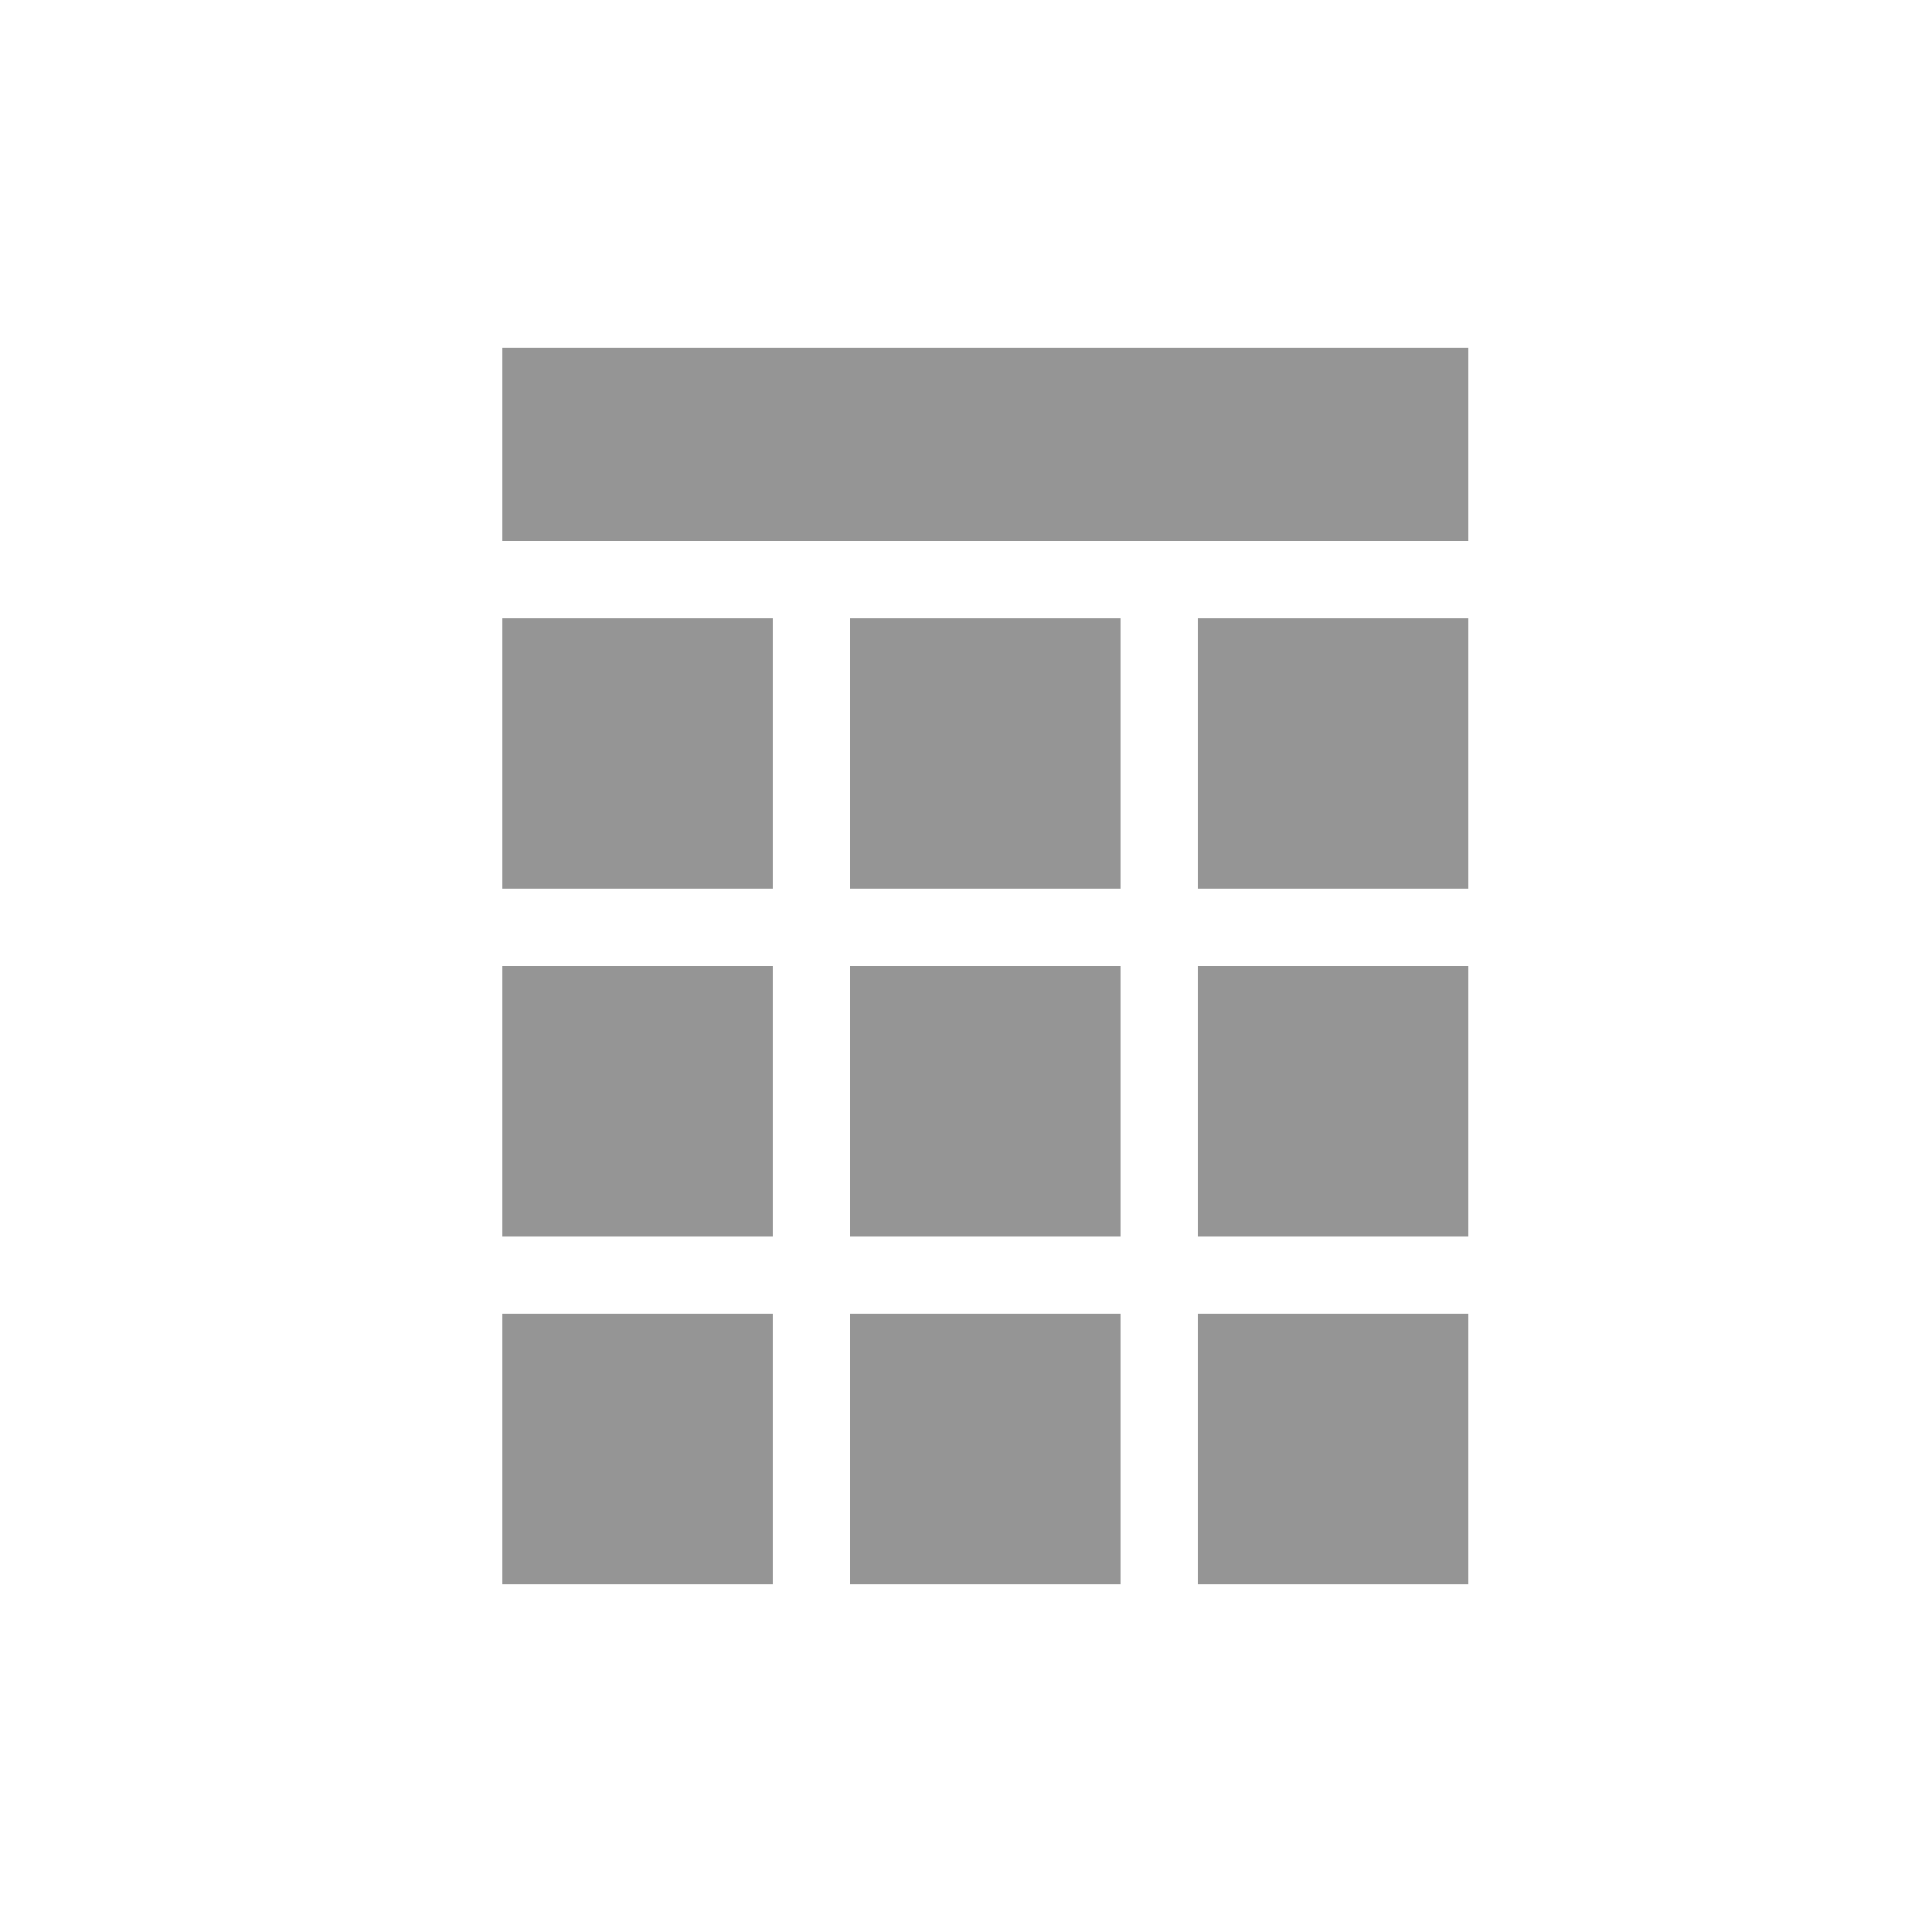
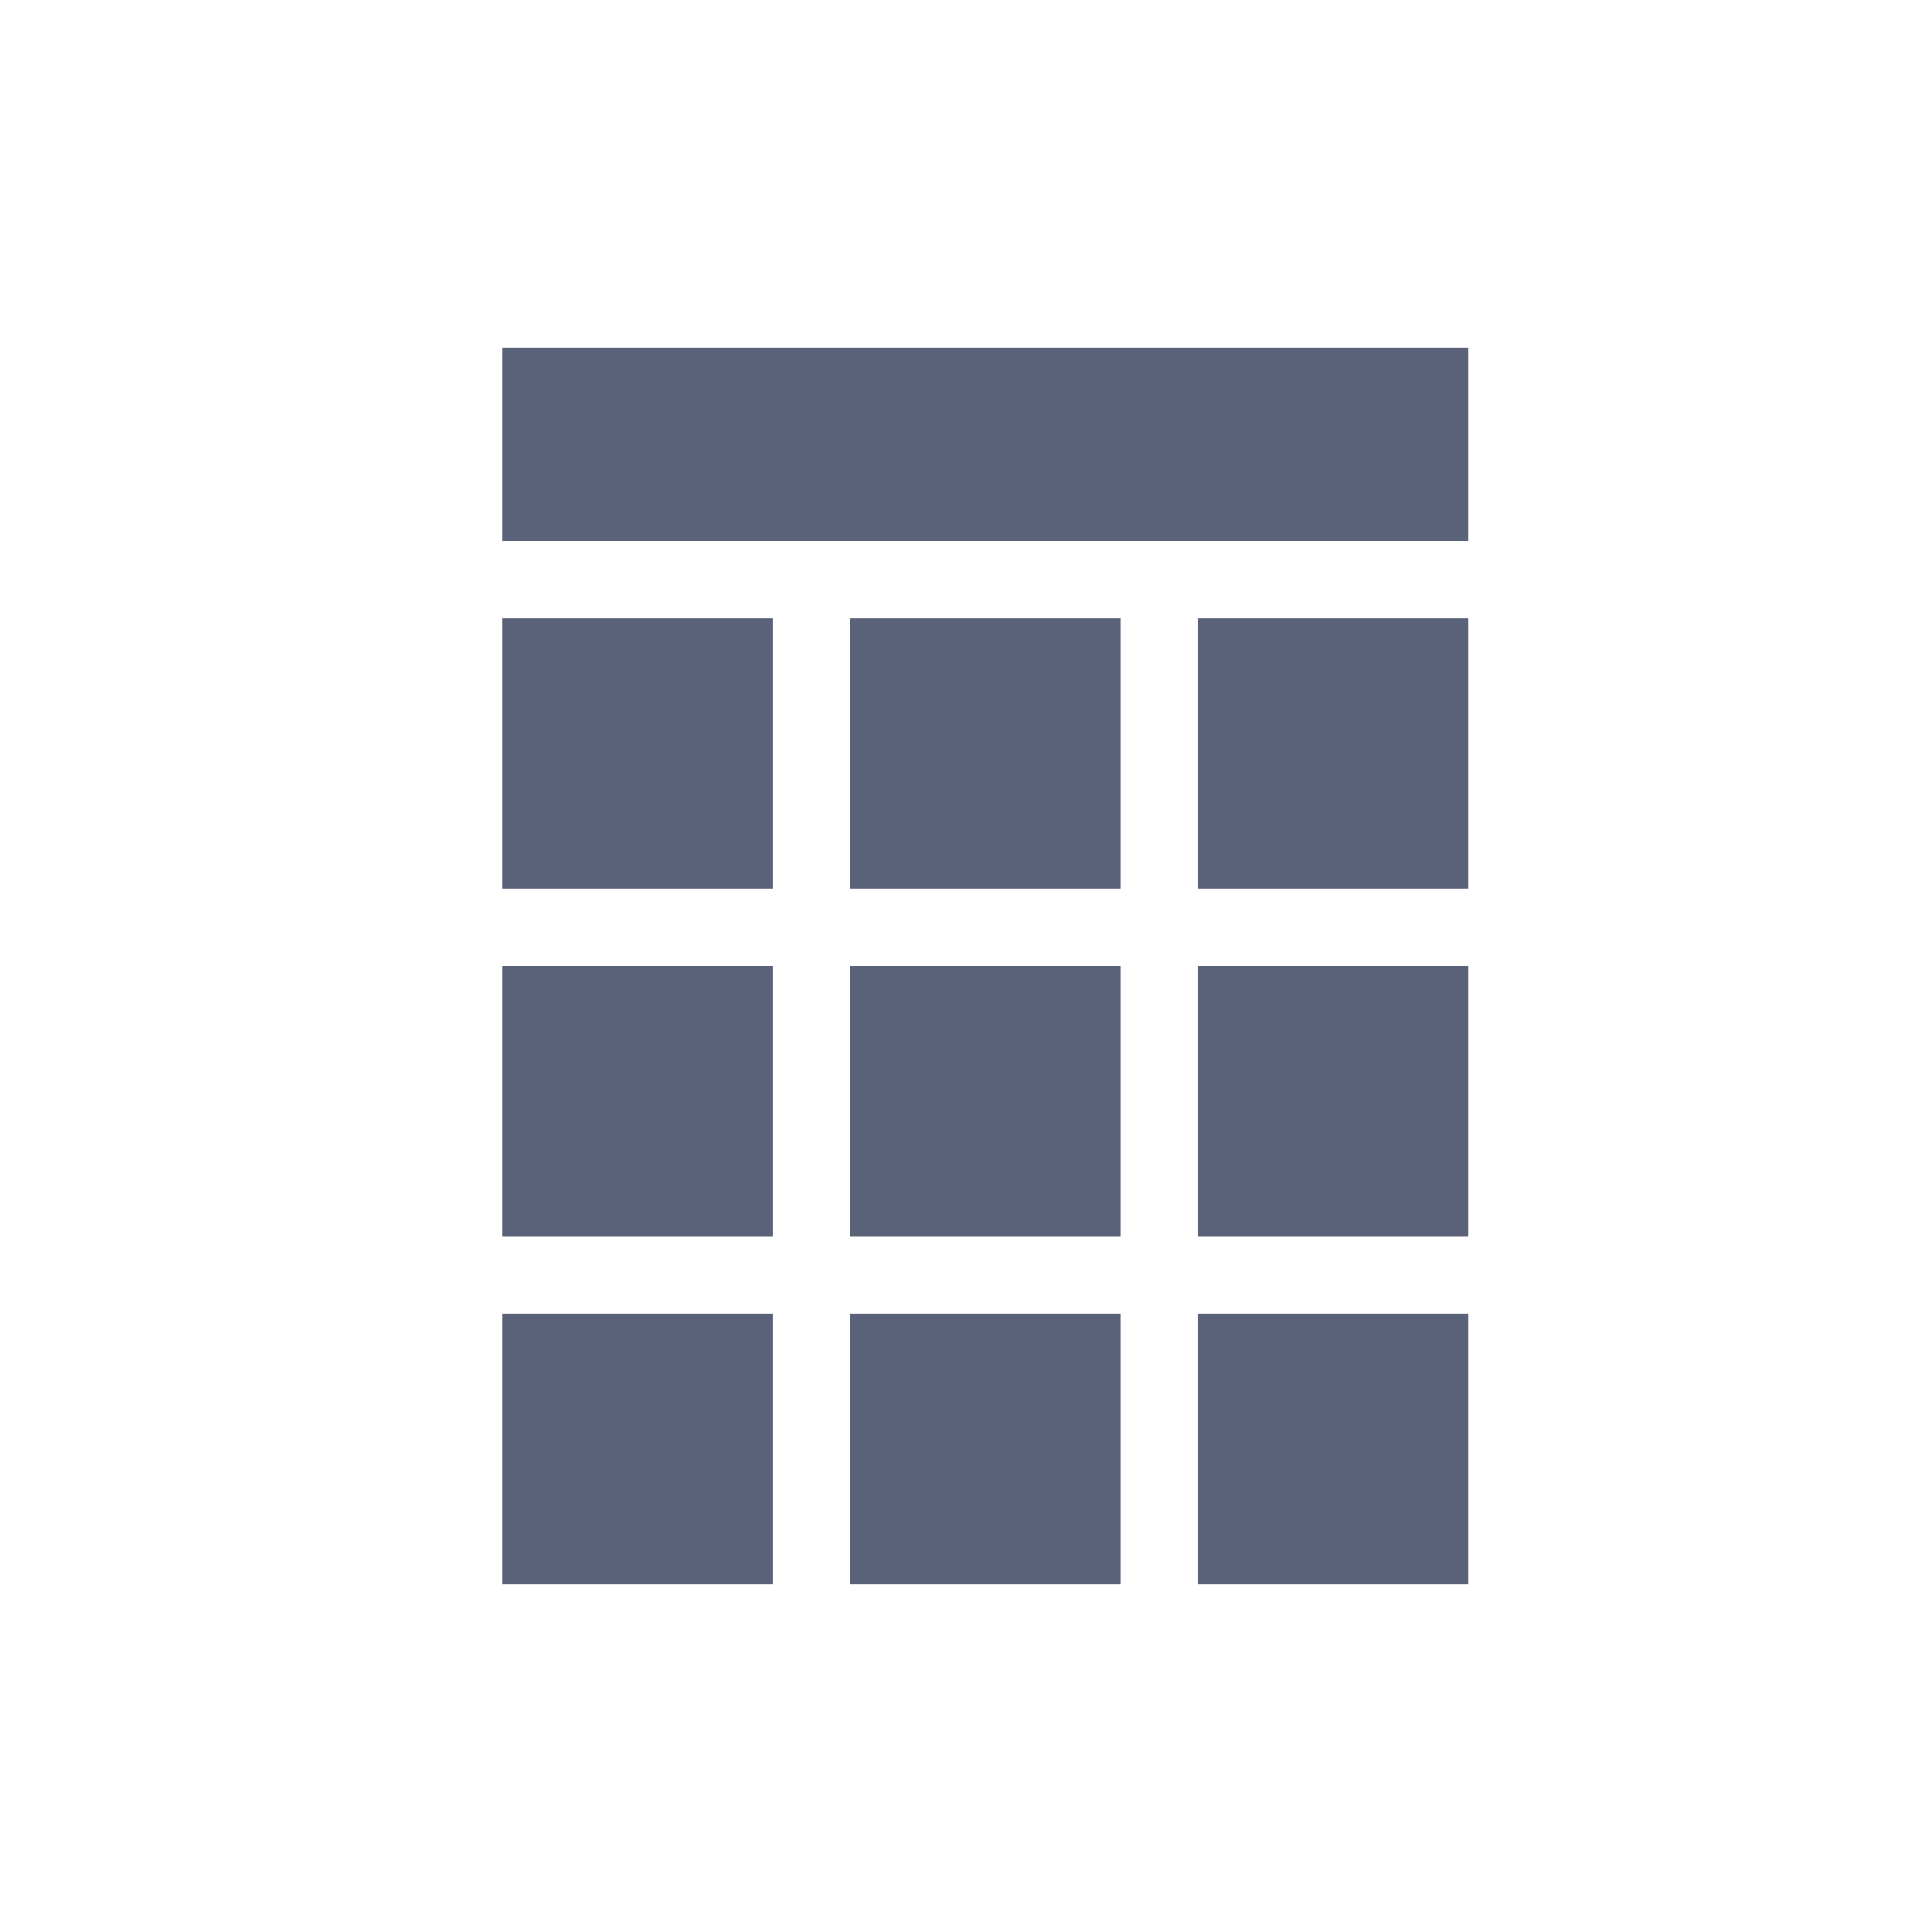
<svg xmlns="http://www.w3.org/2000/svg" id="_2_Gráfico" data-name="2_Gráfico" width="50" height="50" viewBox="0 0 50 50">
  <defs>
    <style>
      .cls-1 {
-         fill: #959595;
+         fill: #596278;
        fill-rule: evenodd;
      }
    </style>
  </defs>
  <g id="_1_48x48" data-name="1_48x48">
    <path class="cls-1" d="M13,23h7V16H13v7Zm9,0h7V16H22v7Zm9,0h7V16H31v7ZM13,32h7V25H13v7Zm9,0h7V25H22v7Zm9,0h7V25H31v7ZM13,41h7V34H13v7Zm9,0h7V34H22v7Zm9,0h7V34H31v7Zm7-27H13V9H38v5Z" />
  </g>
</svg>
